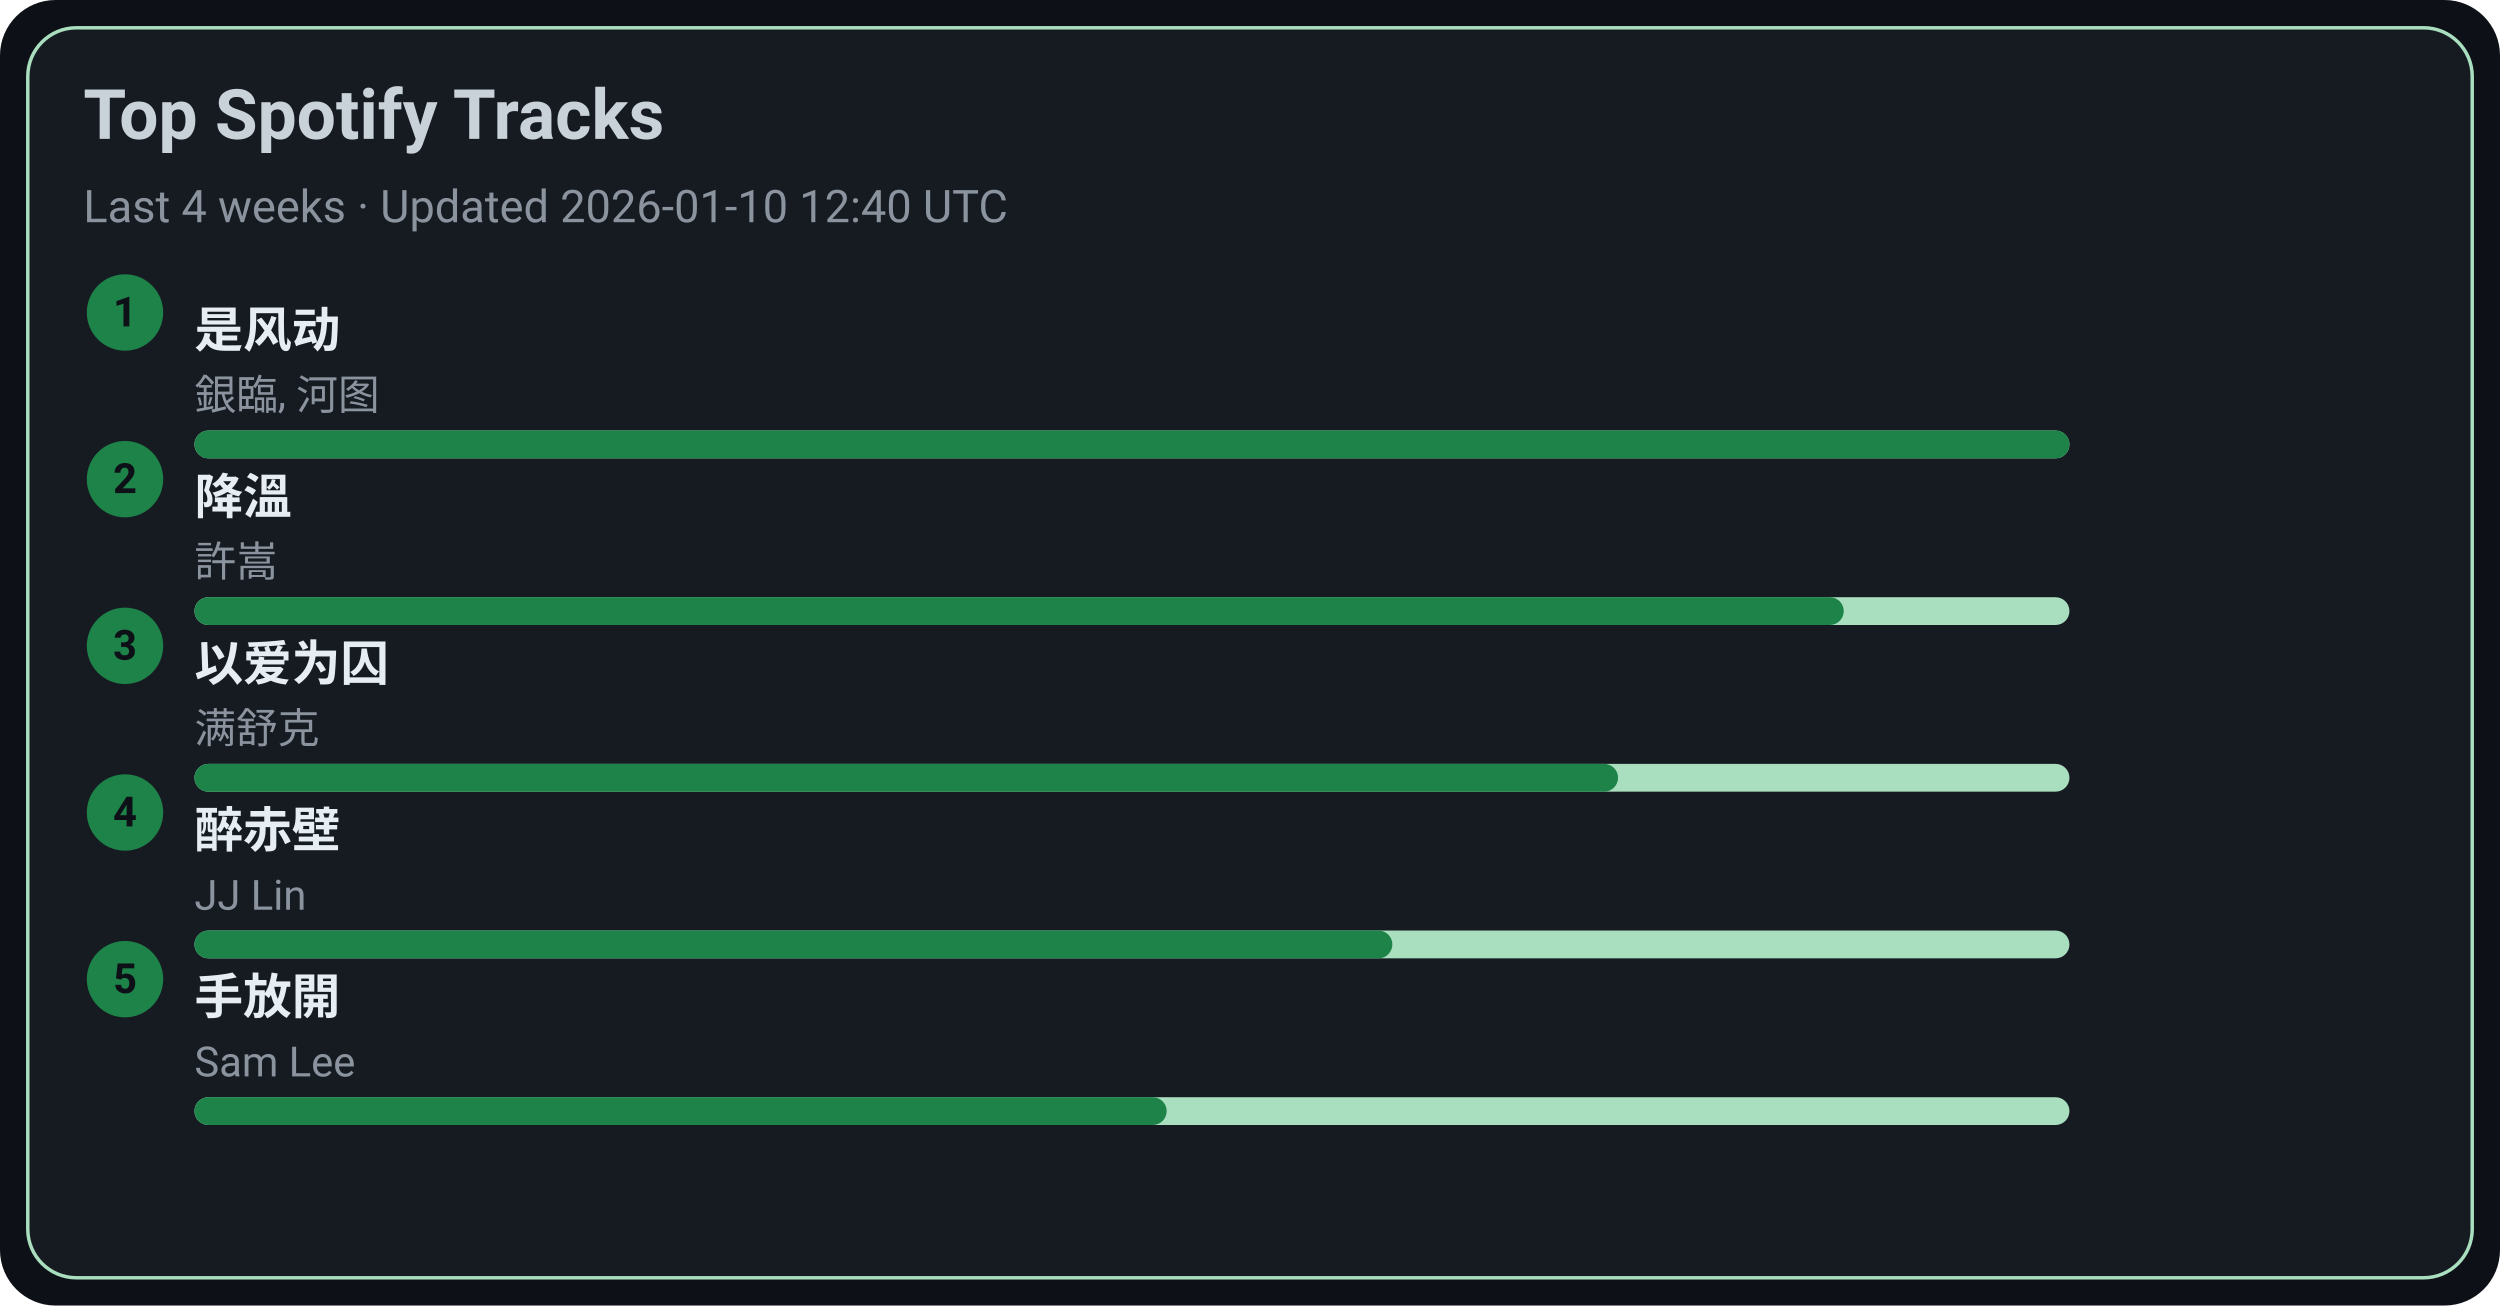
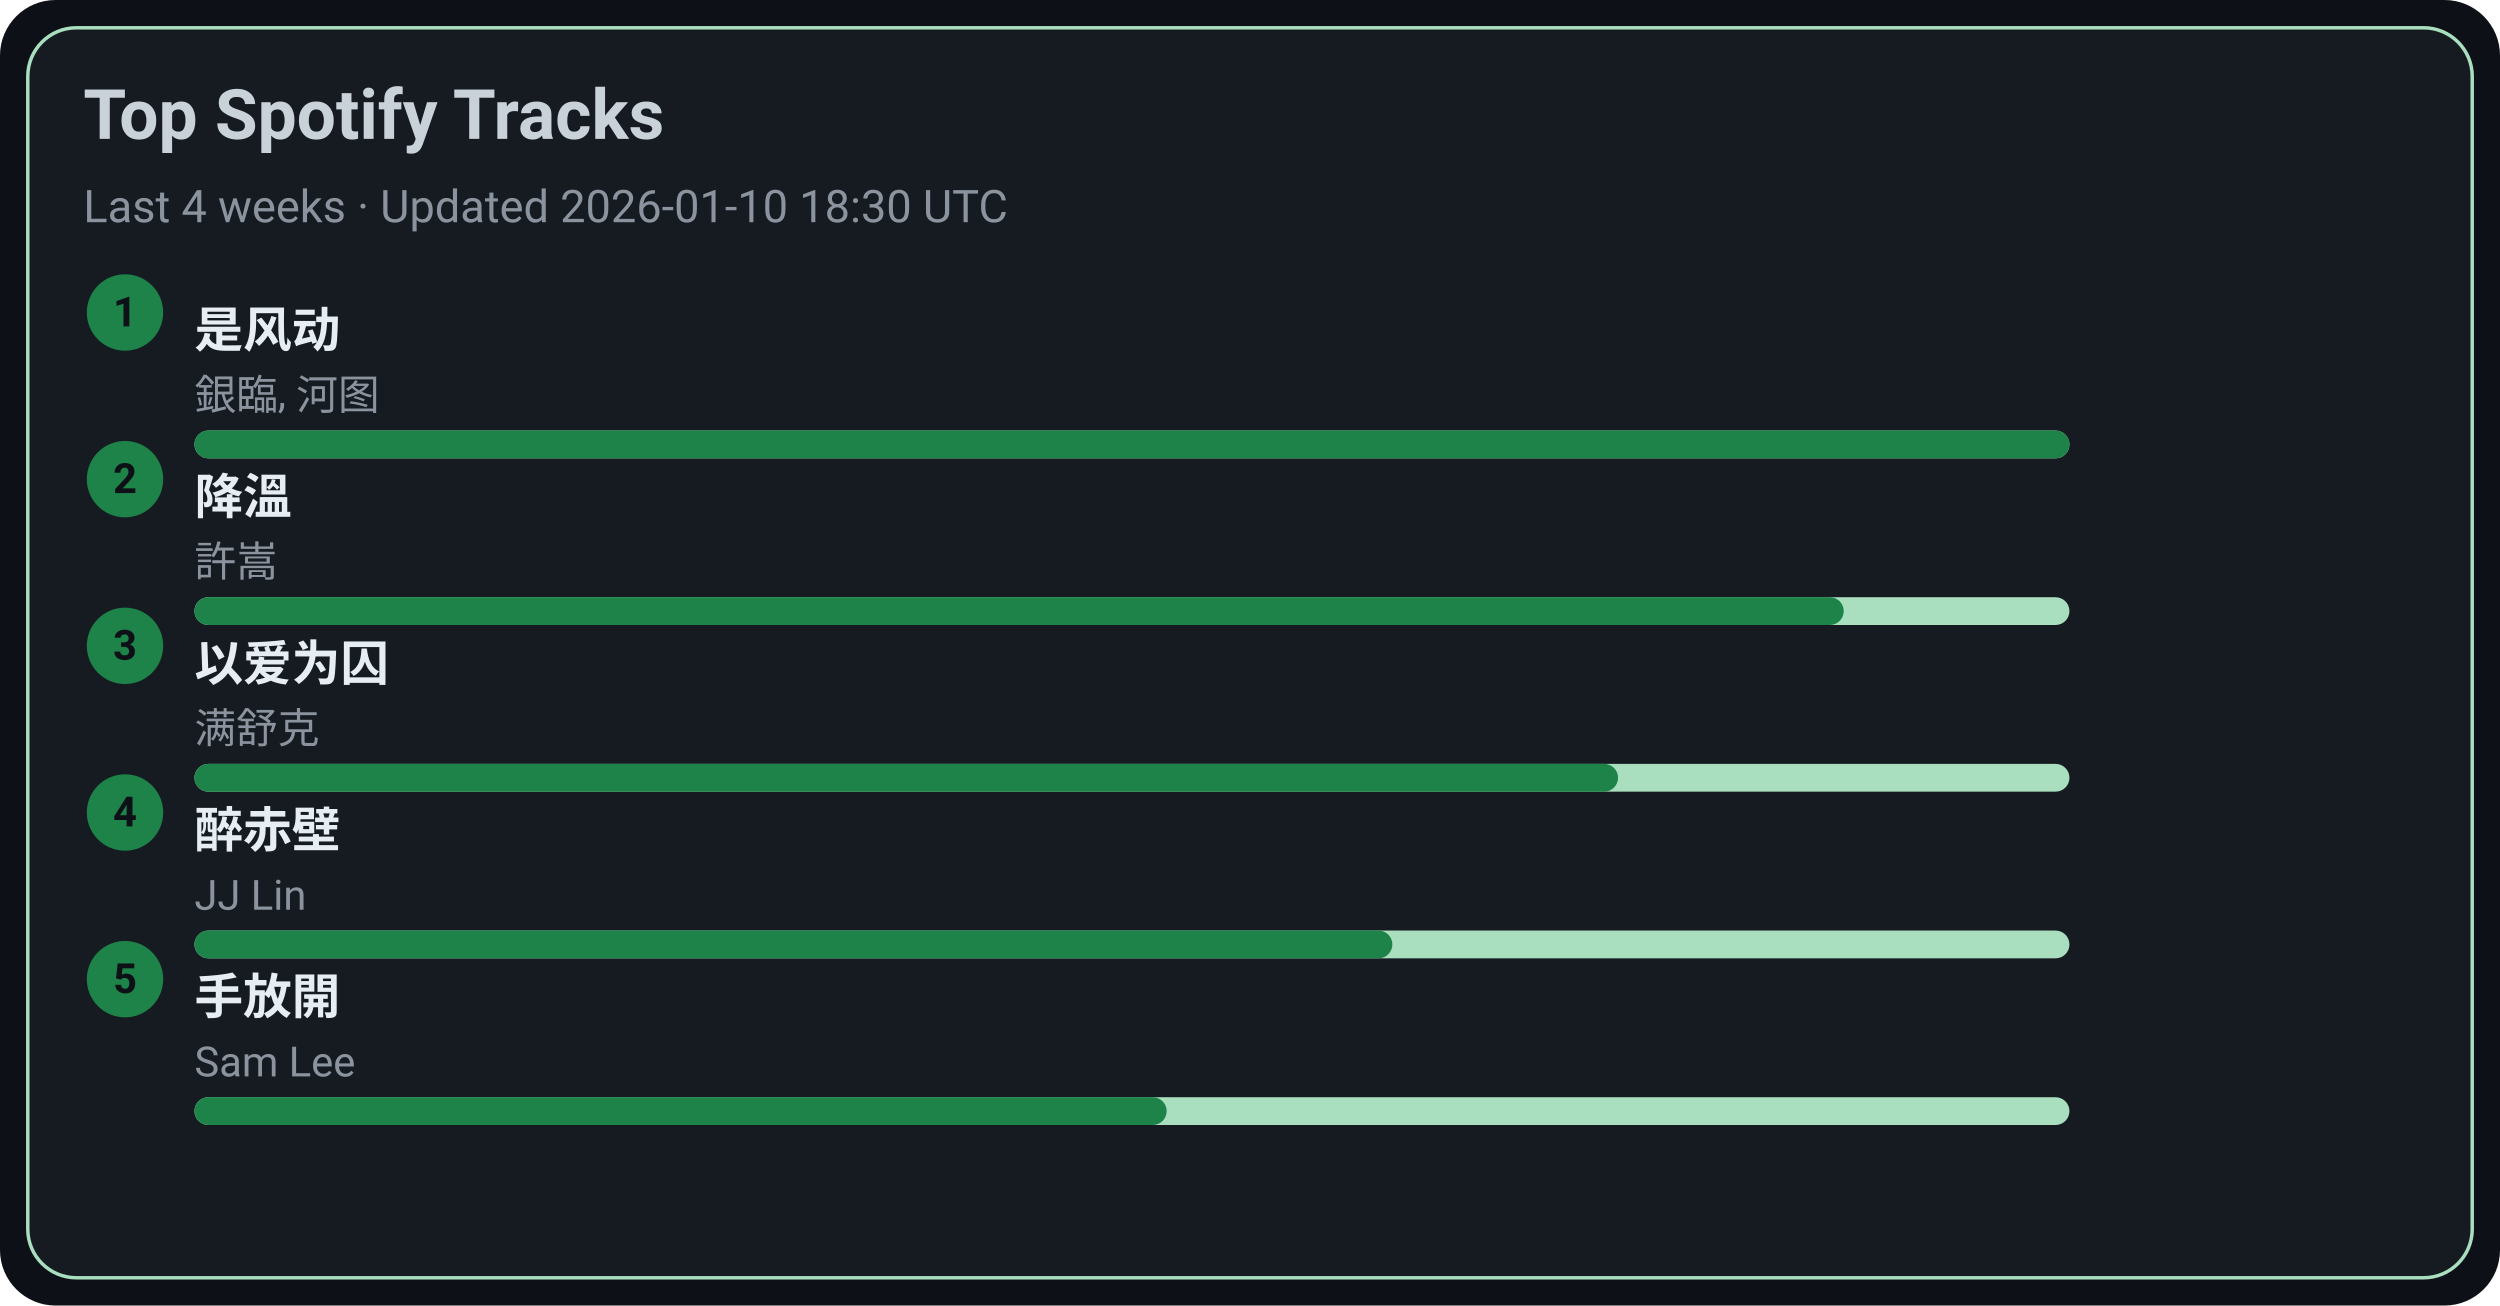
<svg xmlns="http://www.w3.org/2000/svg" width="720" height="376" viewBox="0 0 720 376">
  <style>text{font-family:-apple-system,BlinkMacSystemFont,Segoe UI,Roboto,Ubuntu,Helvetica Neue,Arial,Noto Sans,sans-serif}</style>
  <rect width="720" height="376" rx="16" fill="#0d1117" />
  <rect x="8" y="8" width="704" height="360" rx="14" fill="#161b22" stroke="#A9DFBF" />
  <text x="24" y="40" font-size="20" fill="#c9d1d9" font-weight="600">Top Spotify Tracks</text>
-   <text x="24" y="64" font-size="13" fill="#8b949e">Last 4 weeks · Updated 2026-01-10 12:40 UTC</text>
+   <text x="24" y="64" font-size="13" fill="#8b949e">Last 4 weeks · Updated 2026-01-10 18:30 UTC</text>
  <circle cx="36" cy="90" r="11" fill="#1D8348" />
  <text x="36" y="94" text-anchor="middle" font-size="12" fill="#0d1117" font-weight="700">1</text>
  <a href="https://open.spotify.com/track/3lePQ8c4jq7bTePsXEmslh" target="_blank" rel="noopener noreferrer">
    <text x="56" y="100" font-size="14" fill="#e6edf3" font-weight="600">是风动</text>
  </a>
  <text x="56" y="118" font-size="12" fill="#8b949e">銀臨, 河图</text>
  <rect x="56" y="124" width="540" height="8" rx="4" fill="#A9DFBF" />
  <rect x="56" y="124" width="540" height="8" rx="4" fill="#1D8348" />
  <circle cx="36" cy="138" r="11" fill="#1D8348" />
  <text x="36" y="142" text-anchor="middle" font-size="12" fill="#0d1117" font-weight="700">2</text>
  <a href="https://open.spotify.com/track/2q9uhrOfyOnBa3oWR1PfYT" target="_blank" rel="noopener noreferrer">
    <text x="56" y="148" font-size="14" fill="#e6edf3" font-weight="600">降溫</text>
  </a>
  <text x="56" y="166" font-size="12" fill="#8b949e">許嵩</text>
  <rect x="56" y="172" width="540" height="8" rx="4" fill="#A9DFBF" />
  <rect x="56" y="172" width="475" height="8" rx="4" fill="#1D8348" />
  <circle cx="36" cy="186" r="11" fill="#1D8348" />
  <text x="36" y="190" text-anchor="middle" font-size="12" fill="#0d1117" font-weight="700">3</text>
  <a href="https://open.spotify.com/track/0RW2LEfGQK5BaIho6sSLqf" target="_blank" rel="noopener noreferrer">
    <text x="56" y="196" font-size="14" fill="#e6edf3" font-weight="600">以爱为囚</text>
  </a>
  <text x="56" y="214" font-size="12" fill="#8b949e">满舒克</text>
  <rect x="56" y="220" width="540" height="8" rx="4" fill="#A9DFBF" />
  <rect x="56" y="220" width="410" height="8" rx="4" fill="#1D8348" />
  <circle cx="36" cy="234" r="11" fill="#1D8348" />
  <text x="36" y="238" text-anchor="middle" font-size="12" fill="#0d1117" font-weight="700">4</text>
  <a href="https://open.spotify.com/track/69lAYqbyHL1A0gctdLd9WV" target="_blank" rel="noopener noreferrer">
    <text x="56" y="244" font-size="14" fill="#e6edf3" font-weight="600">醉赤壁</text>
  </a>
  <text x="56" y="262" font-size="12" fill="#8b949e">JJ Lin</text>
  <rect x="56" y="268" width="540" height="8" rx="4" fill="#A9DFBF" />
  <rect x="56" y="268" width="345" height="8" rx="4" fill="#1D8348" />
  <circle cx="36" cy="282" r="11" fill="#1D8348" />
  <text x="36" y="286" text-anchor="middle" font-size="12" fill="#0d1117" font-weight="700">5</text>
  <a href="https://open.spotify.com/track/2Dd9EXYXI2NNrLG61OtWQv" target="_blank" rel="noopener noreferrer">
    <text x="56" y="292" font-size="14" fill="#e6edf3" font-weight="600">手放開</text>
  </a>
  <text x="56" y="310" font-size="12" fill="#8b949e">Sam Lee</text>
  <rect x="56" y="316" width="540" height="8" rx="4" fill="#A9DFBF" />
  <rect x="56" y="316" width="280" height="8" rx="4" fill="#1D8348" />
</svg>
